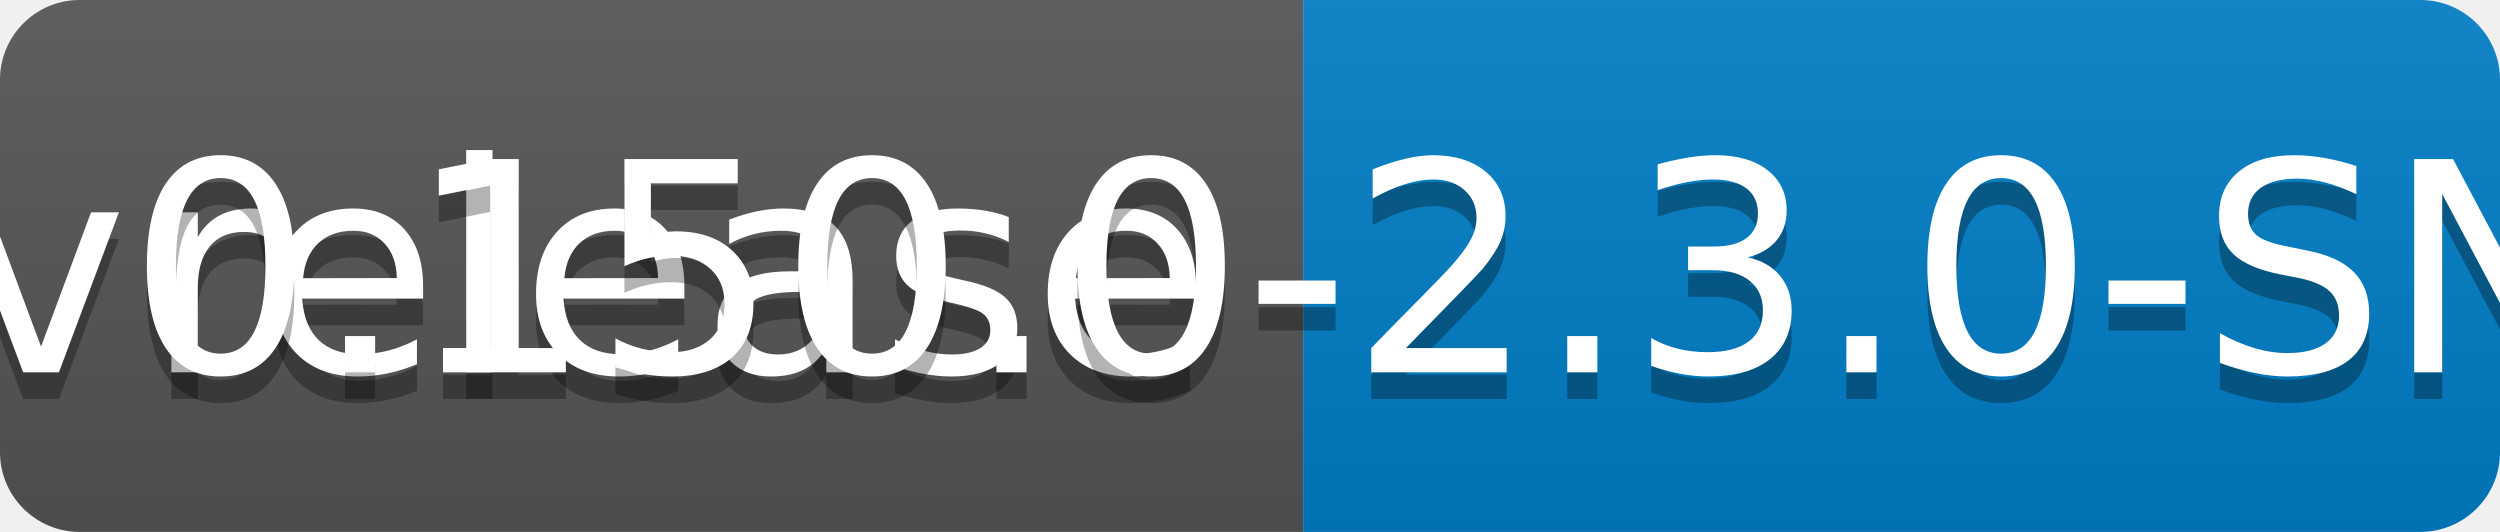
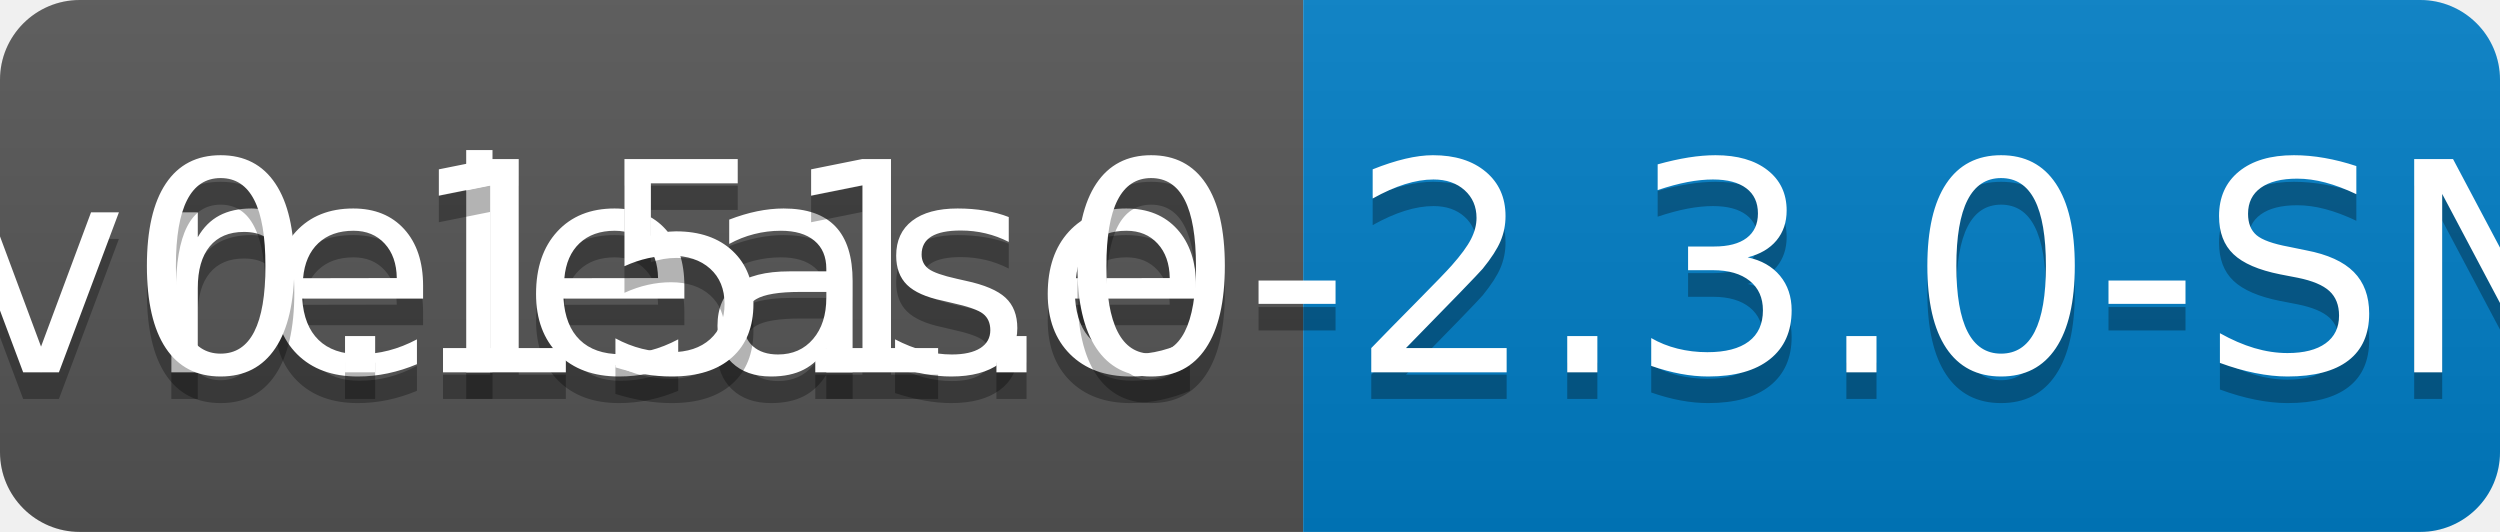
<svg xmlns="http://www.w3.org/2000/svg" width="94" height="20">
  <linearGradient id="b" x2="0" y2="100%">
    <stop offset="0" stop-color="#bbb" stop-opacity=".1" />
    <stop offset="1" stop-opacity=".1" />
  </linearGradient>
  <clipPath id="a">
    <rect width="94" height="20" rx="3" fill="#fff" />
  </clipPath>
  <g clip-path="url(#a)">
    <path fill="#555" d="M0 0h49v20H0z" />
    <path fill="#007ec6" d="M49 0h45v20H49z" />
    <path fill="url(#b)" d="M0 0h94v20H0z" />
  </g>
  <g fill="#fff" text-anchor="middle" font-family="DejaVu Sans,Verdana,Geneva,sans-serif" font-size="110">
    <text x="255" y="150" fill="#010101" fill-opacity=".3" transform="scale(.1)" textLength="390">release</text>
    <text x="255" y="140" transform="scale(.1)" textLength="390">release</text>
-     <text x="705" y="150" fill="#010101" fill-opacity=".3" transform="scale(.1)" textLength="350">v0.150.0-2.3.0-SNAPSHOT</text>
-     <text x="705" y="140" transform="scale(.1)" textLength="350">v0.150.0-2.3.0-SNAPSHOT</text>
+     <text x="705" y="150" fill="#010101" fill-opacity=".3" transform="scale(.1)" textLength="350">v0.151.0-2.3.0-SNAPSHOT</text>
+     <text x="705" y="140" transform="scale(.1)" textLength="350">v0.151.0-2.3.0-SNAPSHOT</text>
  </g>
</svg>
